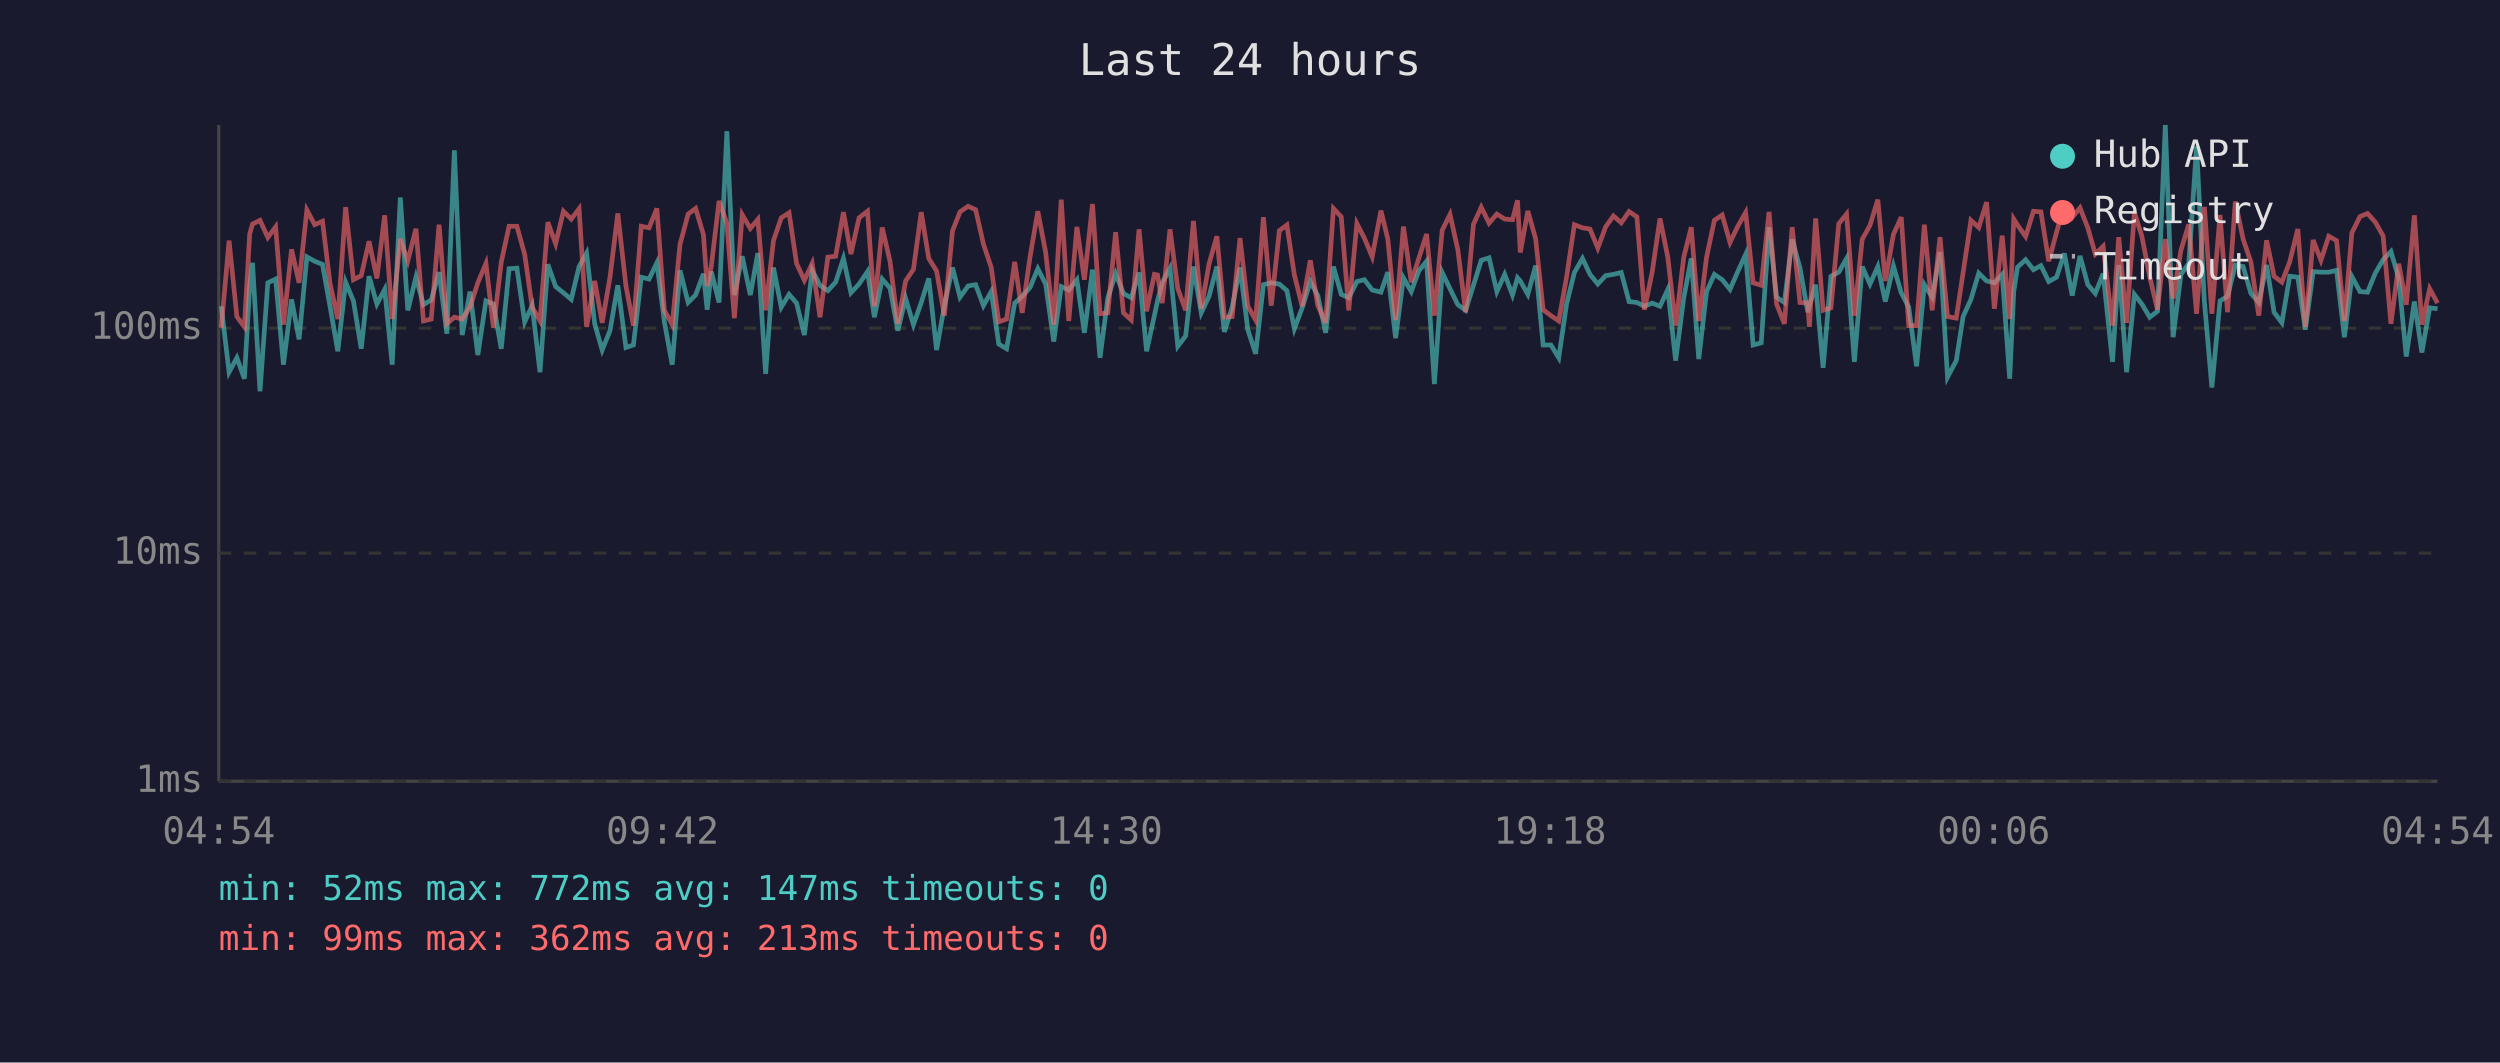
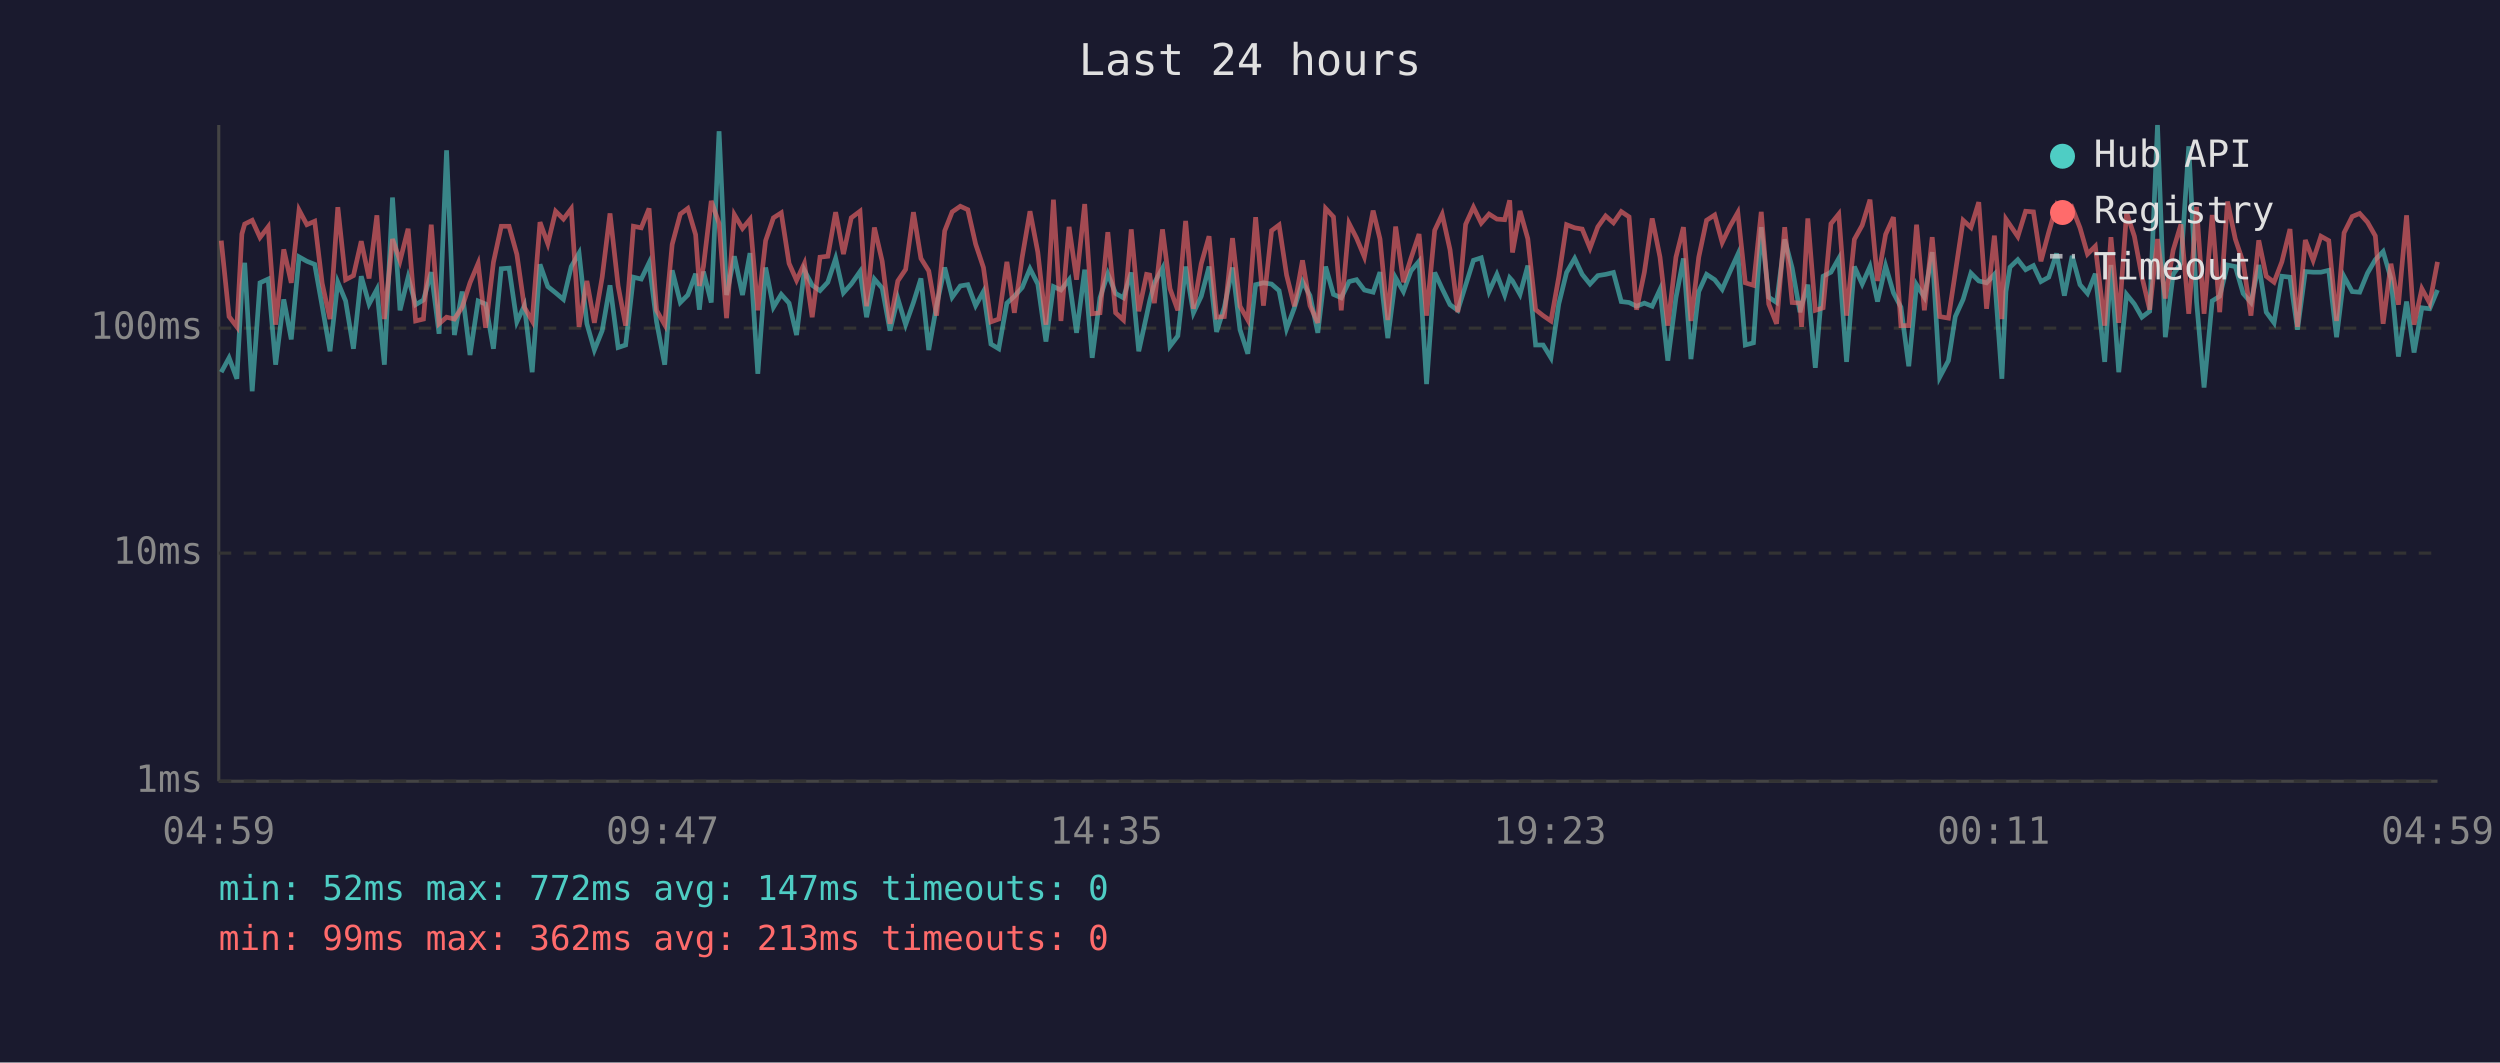
<svg xmlns="http://www.w3.org/2000/svg" viewBox="0 0 800 340" font-family="monospace" font-size="12">
  <rect width="800" height="340" fill="#1a1a2e" />
  <text x="400" y="24" fill="#e0e0e0" font-size="14" text-anchor="middle">Last 24 hours</text>
  <line x1="70" y1="40" x2="70" y2="250" stroke="#444" stroke-width="1" />
  <line x1="70" y1="250" x2="780" y2="250" stroke="#444" stroke-width="1" />
  <line x1="70" y1="250" x2="780" y2="250" stroke="#333" stroke-width="1" stroke-dasharray="4" />
  <text x="65" y="250" fill="#888" text-anchor="end" dominant-baseline="middle">1ms</text>
  <line x1="70" y1="177" x2="780" y2="177" stroke="#333" stroke-width="1" stroke-dasharray="4" />
  <text x="65" y="177" fill="#888" text-anchor="end" dominant-baseline="middle">10ms</text>
  <line x1="70" y1="105" x2="780" y2="105" stroke="#333" stroke-width="1" stroke-dasharray="4" />
  <text x="65" y="105" fill="#888" text-anchor="end" dominant-baseline="middle">100ms</text>
-   <text x="70" y="270" fill="#888" text-anchor="middle">04:54</text>
-   <text x="212" y="270" fill="#888" text-anchor="middle">09:42</text>
-   <text x="354" y="270" fill="#888" text-anchor="middle">14:30</text>
-   <text x="496" y="270" fill="#888" text-anchor="middle">19:18</text>
-   <text x="638" y="270" fill="#888" text-anchor="middle">00:06</text>
-   <text x="780" y="270" fill="#888" text-anchor="middle">04:54</text>
-   <polyline points="70.8,98.0 73.3,119.1 75.8,114.5 78.2,121.2 79.9,91.5 80.8,84.1 83.2,125.2 85.7,90.5 88.2,89.3 90.7,116.7 93.3,95.8 95.7,108.6 98.2,82.2 100.7,83.6 103.2,84.6 105.6,98.0 108.1,112.4 110.6,90.3 113.1,96.3 115.6,111.6 118.1,88.4 120.6,97.3 123.1,92.6 125.5,116.7 128.1,63.2 130.5,99.3 133.1,88.7 135.5,97.5 138.0,96.0 140.5,87.1 143.0,106.8 145.4,48.1 147.9,107.2 150.4,93.3 152.9,113.6 155.5,96.3 157.9,97.3 160.4,111.6 162.9,86.0 165.4,85.8 167.9,103.0 170.3,97.8 172.8,119.1 175.3,84.6 177.8,91.7 180.3,93.7 182.8,95.8 185.3,85.3 187.7,81.0 190.3,103.6 192.7,112.0 195.2,105.8 197.7,91.3 200.3,111.2 202.7,110.4 205.2,88.7 207.7,89.3 210.2,84.1 212.6,103.0 215.1,116.7 217.6,86.5 220.2,96.8 222.6,94.4 225.1,87.6 226.3,99.1 227.6,86.9 230.1,96.8 232.6,42.0 235.0,94.4 237.5,82.0 240.1,94.4 242.5,81.0 245.0,119.6 247.5,85.6 250.0,98.3 252.5,94.2 254.9,97.0 257.4,107.2 259.9,86.5 262.4,91.3 264.9,93.0 267.4,90.3 269.9,82.7 272.3,93.7 274.9,90.9 277.6,86.9 279.8,101.5 282.3,89.3 284.8,92.2 287.3,105.8 289.8,95.5 292.3,103.9 294.8,96.8 297.2,89.1 299.7,112.0 302.2,97.8 304.8,85.6 307.2,95.1 309.8,91.5 312.2,91.1 314.7,97.8 317.2,93.3 319.6,110.1 322.1,111.6 324.7,97.0 327.1,94.8 329.6,92.0 332.1,86.0 334.6,90.9 337.2,109.3 339.6,91.7 342.0,92.8 344.6,89.5 347.0,106.5 349.6,86.3 352.0,114.5 354.5,95.3 357.0,87.6 359.5,93.9 362.0,95.3 364.5,87.2 366.9,112.4 369.4,101.0 370.4,96.3 371.9,90.5 374.4,85.8 376.9,110.8 379.4,107.5 381.9,85.3 384.4,100.1 386.9,94.8 389.4,85.3 391.8,106.2 394.3,98.3 396.8,85.6 399.3,105.5 401.8,113.2 404.3,91.1 406.8,90.5 409.4,90.9 411.8,93.0 414.2,105.2 416.7,98.5 419.3,90.1 421.7,94.6 424.2,106.5 426.7,85.3 429.2,94.2 431.6,95.3 434.2,90.1 436.6,89.5 439.1,92.8 441.9,93.5 444.1,87.1 446.6,108.2 449.1,88.9 451.6,93.3 454.0,86.7 456.5,83.6 459.0,122.9 461.5,87.2 464.0,92.4 466.5,97.5 469.0,99.3 471.5,91.3 474.0,83.3 476.5,82.5 479.0,93.3 481.5,87.8 484.0,94.4 485.6,88.9 486.5,89.9 488.9,94.2 491.4,85.0 493.8,110.4 496.3,110.4 498.8,114.5 501.3,97.3 503.8,87.2 506.4,82.7 508.8,87.8 511.3,90.9 513.8,88.2 516.3,87.8 518.8,87.2 521.3,96.5 523.8,96.8 526.2,98.0 528.7,97.0 531.2,98.0 533.7,92.6 536.2,115.4 538.8,95.3 541.2,82.7 543.6,114.9 546.1,93.3 548.6,87.8 551.1,89.5 553.6,92.6 556.1,86.9 558.6,81.4 561.0,110.4 563.6,109.7 566.1,72.7 568.5,95.1 571.0,96.8 573.5,76.6 576.0,85.8 578.5,99.9 579.0,97.8 581.0,91.1 583.4,117.7 585.9,88.4 588.4,87.1 590.9,82.7 593.4,115.8 595.9,85.3 598.4,90.9 600.9,85.3 603.3,96.5 605.9,85.1 608.4,93.7 610.8,98.3 613.3,117.2 615.8,91.1 618.3,95.1 620.8,80.7 623.2,120.7 626.0,115.4 628.2,101.3 630.7,95.8 633.2,87.4 635.7,89.9 638.2,90.5 640.7,87.8 643.1,121.2 644.4,93.3 645.6,85.5 648.2,83.1 650.7,86.3 653.1,85.0 655.6,90.1 658.1,88.7 660.6,81.1 663.1,94.6 665.6,81.9 668.1,91.1 670.5,93.9 673.0,87.6 676.0,115.8 678.0,84.8 680.5,119.1 683.0,94.2 685.4,97.3 687.9,101.5 690.4,99.6 692.9,40.0 695.4,107.9 697.9,87.8 700.4,84.3 702.9,46.8 705.4,96.5 707.8,124.0 710.4,96.3 712.8,94.8 715.3,84.8 717.8,85.3 720.3,93.9 722.8,96.8 725.3,84.8 727.7,99.9 730.2,103.3 732.7,88.4 735.3,88.7 737.7,105.5 740.2,86.9 742.7,87.1 745.2,87.1 747.7,86.5 750.2,107.9 752.6,88.5 755.2,93.3 757.6,93.5 760.1,87.4 762.6,83.1 765.1,80.5 767.6,89.1 770.0,114.1 772.6,96.5 775.0,112.8 777.5,98.5 780.0,98.8" fill="none" stroke="#4ecdc4" stroke-width="1.5" opacity="0.6" />
-   <polyline points="70.8,104.9 73.3,77.0 75.8,101.3 78.2,104.6 79.9,74.9 80.8,71.7 83.2,70.5 85.7,76.0 88.2,72.6 90.7,103.9 93.3,79.8 95.7,90.5 98.2,67.2 100.7,71.9 103.2,70.8 105.6,90.7 108.1,102.1 110.6,66.3 113.1,89.5 115.6,88.2 118.1,77.2 120.6,89.1 123.1,68.9 125.5,102.1 128.1,76.5 130.5,83.5 133.1,73.2 135.5,102.7 138.0,102.1 140.5,71.9 143.0,103.6 145.4,101.5 147.9,102.1 150.4,98.3 152.9,90.5 155.5,84.3 157.9,104.9 160.4,83.9 162.9,72.4 165.4,72.4 167.9,81.4 170.3,98.3 172.8,102.7 175.3,71.1 177.8,78.0 180.3,67.6 182.8,70.1 185.3,66.8 187.7,104.6 190.3,89.9 192.7,103.3 195.2,88.7 197.7,68.3 200.3,91.5 202.7,104.2 205.2,72.4 207.7,72.9 210.2,66.7 212.6,99.3 215.1,103.9 217.6,78.2 220.2,68.5 222.6,66.7 225.1,75.1 226.3,91.5 227.6,85.3 230.1,64.3 232.6,71.5 235.0,101.8 237.5,68.7 240.1,73.1 242.5,70.2 245.0,99.3 247.5,77.0 250.0,69.7 252.5,68.1 254.9,84.3 257.4,89.7 259.9,84.3 262.4,101.5 264.9,82.3 267.4,82.0 269.9,67.9 272.3,81.3 274.9,69.7 277.6,67.6 279.8,98.0 282.3,72.8 284.8,83.6 287.3,103.6 289.8,89.9 292.3,86.2 294.8,67.9 297.2,82.7 299.7,86.7 302.2,101.0 304.8,73.9 307.2,67.8 309.8,66.0 312.2,67.1 314.7,78.1 317.2,85.6 319.6,103.0 322.1,102.1 324.7,83.8 327.1,100.1 329.6,82.3 332.1,67.6 334.6,80.7 337.2,103.9 339.6,63.9 342.0,102.7 344.6,72.6 347.0,89.5 349.6,65.3 352.0,100.4 354.5,100.1 357.0,74.3 359.5,100.1 362.0,102.4 364.5,73.4 366.9,99.6 369.4,87.8 370.4,88.0 371.9,97.0 374.4,73.4 376.9,92.4 379.4,99.3 381.9,70.7 384.4,98.8 386.9,84.4 389.4,75.6 391.8,101.5 394.3,101.3 396.8,76.2 399.3,98.0 401.8,102.4 404.3,69.5 406.8,97.8 409.4,73.8 411.8,72.0 414.2,88.0 416.7,98.0 419.3,83.3 421.7,97.8 424.2,103.3 426.7,66.7 429.2,69.4 431.6,99.3 434.2,71.5 436.6,76.2 439.1,82.2 441.9,67.4 444.1,76.5 446.6,102.4 449.1,72.5 451.6,90.3 454.0,82.7 456.5,74.9 459.0,101.0 461.5,73.7 464.0,68.6 466.5,79.9 469.0,99.9 471.5,71.8 474.0,66.3 476.5,71.4 479.0,68.5 481.5,70.1 484.0,70.3 485.6,64.1 486.5,80.8 488.9,67.5 491.4,76.4 493.8,99.1 496.3,101.0 498.8,102.7 501.3,88.7 503.8,71.9 506.4,72.9 508.8,73.3 511.3,79.4 513.8,72.6 516.3,69.1 518.8,71.3 521.3,67.7 523.8,69.4 526.2,99.1 528.7,87.1 531.2,69.9 533.7,82.3 536.2,104.2 538.8,82.3 541.2,72.7 543.6,102.7 546.1,82.3 548.6,70.5 551.1,68.8 553.6,77.6 556.1,72.4 558.6,68.0 561.0,90.5 563.6,91.3 566.1,67.8 568.5,97.3 571.0,103.6 573.5,72.7 576.0,96.8 578.5,97.0 579.0,104.6 581.0,69.9 583.4,99.3 585.9,98.5 588.4,71.6 590.9,68.5 593.4,101.0 595.9,76.6 598.4,72.1 600.9,63.9 603.3,89.9 605.9,75.0 608.4,69.5 610.8,104.2 613.3,104.2 615.8,71.9 618.3,99.3 620.8,75.9 623.2,101.3 626.0,101.8 628.2,87.2 630.7,70.5 633.2,72.8 635.7,64.7 638.2,98.8 640.7,75.4 643.1,102.1 644.4,70.1 645.6,72.0 648.2,75.7 650.7,67.6 653.1,67.8 655.6,83.6 658.1,74.3 660.6,65.7 663.1,69.6 665.6,66.5 668.1,72.9 670.5,81.3 673.0,78.8 676.0,104.2 678.0,75.9 680.5,103.3 683.0,68.0 685.4,75.6 687.9,88.5 690.4,99.1 692.9,76.5 695.4,95.5 697.9,80.1 700.4,71.8 702.9,100.4 705.4,66.2 707.8,100.4 710.4,68.8 712.8,99.9 715.3,64.5 717.8,76.5 720.3,83.9 722.8,101.0 725.3,76.9 727.7,88.4 730.2,90.3 732.7,83.8 735.3,73.3 737.7,104.6 740.2,76.8 742.7,83.3 745.2,75.6 747.7,77.0 750.2,102.7 752.6,74.5 755.2,69.3 757.6,68.3 760.1,71.1 762.6,75.5 765.1,103.6 767.6,84.4 770.0,97.5 772.6,68.9 775.0,103.9 777.5,92.4 780.0,97.0" fill="none" stroke="#ff6b6b" stroke-width="1.5" opacity="0.6" />
+   <text x="70" y="270" fill="#888" text-anchor="middle">04:59</text>
+   <text x="212" y="270" fill="#888" text-anchor="middle">09:47</text>
+   <text x="354" y="270" fill="#888" text-anchor="middle">14:35</text>
+   <text x="496" y="270" fill="#888" text-anchor="middle">19:23</text>
+   <text x="638" y="270" fill="#888" text-anchor="middle">00:11</text>
+   <text x="780" y="270" fill="#888" text-anchor="middle">04:59</text>
+   <polyline points="70.8,119.1 73.3,114.5 75.8,121.2 77.4,91.5 78.3,84.1 80.7,125.2 83.2,90.5 85.8,89.3 88.2,116.7 90.8,95.8 93.2,108.6 95.7,82.2 98.2,83.6 100.7,84.6 103.1,98.0 105.6,112.4 108.1,90.3 110.6,96.3 113.1,111.6 115.6,88.4 118.1,97.3 120.6,92.6 123.0,116.7 125.6,63.2 128.0,99.3 130.6,88.7 133.0,97.5 135.5,96.0 138.0,87.1 140.5,106.8 142.9,48.1 145.4,107.2 147.9,93.3 150.4,113.6 153.0,96.3 155.4,97.3 157.9,111.6 160.4,86.0 162.9,85.8 165.4,103.0 167.8,97.8 170.3,119.1 172.8,84.6 175.3,91.7 177.8,93.7 180.3,95.8 182.8,85.3 185.3,81.0 187.8,103.6 190.2,112.0 192.7,105.8 195.2,91.3 197.8,111.2 200.2,110.4 202.7,88.7 205.2,89.3 207.7,84.1 210.1,103.0 212.7,116.7 215.1,86.5 217.7,96.8 220.1,94.4 222.6,87.6 223.8,99.1 225.1,86.9 227.6,96.8 230.1,42.0 232.5,94.4 235.0,82.0 237.6,94.4 240.0,81.0 242.5,119.6 245.0,85.6 247.5,98.3 250.0,94.2 252.5,97.0 254.9,107.2 257.4,86.5 259.9,91.3 262.4,93.0 264.9,90.3 267.4,82.7 269.9,93.7 272.4,90.9 275.2,86.9 277.3,101.5 279.8,89.3 282.3,92.2 284.8,105.8 287.3,95.5 289.8,103.9 292.3,96.8 294.7,89.1 297.2,112.0 299.7,97.8 302.3,85.6 304.7,95.1 307.3,91.5 309.7,91.1 312.2,97.8 314.7,93.3 317.1,110.1 319.6,111.6 322.2,97.0 324.6,94.8 327.1,92.0 329.6,86.0 332.1,90.9 334.7,109.3 337.1,91.7 339.5,92.8 342.1,89.5 344.5,106.5 347.1,86.3 349.5,114.5 352.0,95.3 354.5,87.6 357.0,93.9 359.5,95.3 362.0,87.2 364.4,112.4 366.9,101.0 367.9,96.3 369.4,90.5 372.0,85.8 374.4,110.8 376.9,107.5 379.4,85.3 381.9,100.1 384.4,94.8 386.9,85.3 389.3,106.2 391.8,98.3 394.4,85.6 396.8,105.5 399.3,113.2 401.8,91.1 404.3,90.5 406.9,90.9 409.3,93.0 411.7,105.2 414.2,98.5 416.8,90.1 419.2,94.6 421.7,106.5 424.2,85.3 426.7,94.2 429.2,95.3 431.7,90.1 434.1,89.5 436.6,92.8 439.4,93.5 441.6,87.1 444.1,108.2 446.6,88.9 449.1,93.3 451.5,86.7 454.1,83.6 456.5,122.9 459.1,87.2 461.5,92.4 464.0,97.5 466.5,99.3 469.0,91.3 471.5,83.3 474.0,82.5 476.5,93.3 479.0,87.8 481.5,94.4 483.1,88.9 484.0,89.9 486.4,94.2 488.9,85.0 491.4,110.4 493.8,110.4 496.3,114.5 498.8,97.3 501.3,87.2 503.9,82.7 506.3,87.8 508.8,90.9 511.3,88.2 513.8,87.8 516.3,87.2 518.8,96.5 521.3,96.8 523.7,98.0 526.2,97.0 528.7,98.0 531.2,92.6 533.7,115.4 536.3,95.3 538.7,82.7 541.1,114.9 543.6,93.3 546.1,87.8 548.7,89.5 551.1,92.6 553.6,86.9 556.1,81.4 558.5,110.4 561.1,109.7 563.6,72.7 566.0,95.1 568.5,96.8 571.1,76.6 573.5,85.8 576.0,99.9 576.5,97.8 578.5,91.1 580.9,117.7 583.4,88.4 585.9,87.1 588.4,82.7 590.9,115.8 593.4,85.3 595.9,90.9 598.4,85.3 600.8,96.5 603.4,85.1 605.9,93.7 608.3,98.3 610.8,117.2 613.3,91.1 615.8,95.1 618.3,80.7 620.7,120.7 623.5,115.4 625.7,101.3 628.2,95.8 630.7,87.4 633.2,89.9 635.7,90.5 638.2,87.8 640.6,121.2 641.9,93.3 643.2,85.5 645.7,83.1 648.2,86.3 650.7,85.0 653.1,90.1 655.6,88.7 658.1,81.1 660.6,94.6 663.1,81.9 665.6,91.1 668.0,93.9 670.5,87.6 673.5,115.8 675.5,84.8 678.0,119.1 680.5,94.2 683.0,97.3 685.4,101.5 687.9,99.6 690.4,40.0 692.9,107.9 695.4,87.8 697.9,84.3 700.4,46.8 702.9,96.5 705.3,124.0 707.9,96.3 710.3,94.8 712.8,84.8 715.3,85.3 717.8,93.9 720.3,96.8 722.8,84.8 725.2,99.9 727.7,103.3 730.2,88.4 732.8,88.7 735.2,105.5 737.7,86.9 740.2,87.1 742.7,87.1 745.2,86.5 747.7,107.9 750.1,88.5 752.7,93.3 755.1,93.5 757.6,87.4 760.1,83.1 762.6,80.5 765.1,89.1 767.5,114.1 770.1,96.5 772.5,112.8 775.0,98.5 777.5,98.8 780.0,92.8" fill="none" stroke="#4ecdc4" stroke-width="1.5" opacity="0.6" />
+   <polyline points="70.8,77.0 73.3,101.3 75.8,104.6 77.4,74.9 78.3,71.7 80.7,70.5 83.2,76.0 85.8,72.6 88.2,103.9 90.8,79.8 93.2,90.5 95.7,67.2 98.2,71.9 100.7,70.8 103.1,90.7 105.6,102.1 108.1,66.3 110.6,89.5 113.1,88.2 115.6,77.2 118.1,89.1 120.6,68.9 123.0,102.1 125.6,76.5 128.0,83.5 130.6,73.2 133.0,102.7 135.5,102.1 138.0,71.9 140.5,103.6 142.9,101.5 145.4,102.1 147.9,98.3 150.4,90.5 153.0,84.3 155.4,104.9 157.9,83.9 160.4,72.4 162.9,72.4 165.4,81.4 167.8,98.3 170.3,102.7 172.8,71.1 175.3,78.0 177.8,67.6 180.3,70.1 182.8,66.8 185.3,104.6 187.8,89.9 190.2,103.3 192.7,88.7 195.2,68.3 197.8,91.5 200.2,104.2 202.7,72.4 205.2,72.9 207.7,66.7 210.1,99.3 212.7,103.9 215.1,78.2 217.7,68.5 220.1,66.7 222.6,75.1 223.8,91.5 225.1,85.3 227.6,64.3 230.1,71.5 232.5,101.8 235.0,68.7 237.6,73.1 240.0,70.2 242.5,99.3 245.0,77.0 247.5,69.7 250.0,68.1 252.5,84.3 254.9,89.7 257.4,84.3 259.9,101.5 262.4,82.3 264.9,82.0 267.4,67.9 269.9,81.3 272.4,69.7 275.2,67.6 277.3,98.0 279.8,72.8 282.3,83.6 284.8,103.6 287.3,89.9 289.8,86.2 292.3,67.9 294.7,82.7 297.2,86.7 299.7,101.0 302.3,73.9 304.7,67.8 307.3,66.0 309.7,67.1 312.2,78.1 314.7,85.6 317.1,103.0 319.6,102.1 322.2,83.8 324.6,100.1 327.1,82.3 329.6,67.6 332.1,80.7 334.7,103.9 337.1,63.9 339.5,102.7 342.1,72.6 344.5,89.5 347.1,65.3 349.5,100.4 352.0,100.1 354.5,74.3 357.0,100.1 359.5,102.4 362.0,73.4 364.4,99.6 366.9,87.8 367.9,88.0 369.4,97.0 372.0,73.4 374.4,92.4 376.9,99.3 379.4,70.7 381.9,98.8 384.4,84.4 386.9,75.6 389.3,101.5 391.8,101.3 394.4,76.2 396.8,98.0 399.3,102.4 401.8,69.5 404.3,97.8 406.9,73.8 409.3,72.0 411.7,88.0 414.2,98.0 416.8,83.3 419.2,97.8 421.7,103.3 424.2,66.7 426.7,69.4 429.2,99.3 431.7,71.5 434.1,76.2 436.6,82.2 439.4,67.4 441.6,76.5 444.1,102.4 446.6,72.5 449.1,90.3 451.5,82.7 454.1,74.9 456.5,101.0 459.1,73.7 461.5,68.6 464.0,79.9 466.5,99.9 469.0,71.8 471.5,66.3 474.0,71.4 476.5,68.5 479.0,70.1 481.5,70.3 483.1,64.1 484.0,80.8 486.4,67.5 488.9,76.4 491.4,99.1 493.8,101.0 496.3,102.7 498.8,88.7 501.3,71.9 503.9,72.9 506.3,73.3 508.8,79.4 511.3,72.6 513.8,69.1 516.3,71.3 518.8,67.7 521.3,69.4 523.7,99.1 526.2,87.1 528.7,69.9 531.2,82.3 533.7,104.2 536.3,82.3 538.7,72.7 541.1,102.7 543.6,82.3 546.1,70.5 548.7,68.8 551.1,77.6 553.6,72.4 556.1,68.0 558.5,90.5 561.1,91.3 563.6,67.8 566.0,97.3 568.5,103.6 571.1,72.7 573.5,96.8 576.0,97.0 576.5,104.6 578.5,69.9 580.9,99.3 583.4,98.5 585.9,71.6 588.4,68.5 590.9,101.0 593.4,76.6 595.9,72.1 598.4,63.9 600.8,89.9 603.4,75.0 605.9,69.5 608.3,104.2 610.8,104.2 613.3,71.9 615.8,99.3 618.3,75.9 620.7,101.3 623.5,101.8 625.7,87.2 628.2,70.5 630.7,72.8 633.2,64.7 635.7,98.8 638.2,75.4 640.6,102.1 641.9,70.1 643.2,72.0 645.7,75.7 648.2,67.6 650.7,67.8 653.1,83.6 655.6,74.3 658.1,65.7 660.6,69.6 663.1,66.5 665.6,72.9 668.0,81.3 670.5,78.8 673.5,104.2 675.5,75.9 678.0,103.3 680.5,68.0 683.0,75.6 685.4,88.5 687.9,99.1 690.4,76.5 692.9,95.5 695.4,80.1 697.9,71.8 700.4,100.4 702.9,66.2 705.3,100.4 707.9,68.8 710.3,99.9 712.8,64.5 715.3,76.5 717.8,83.9 720.3,101.0 722.8,76.9 725.2,88.4 727.7,90.3 730.2,83.8 732.8,73.3 735.2,104.6 737.7,76.8 740.2,83.3 742.7,75.6 745.2,77.0 747.7,102.7 750.1,74.5 752.7,69.3 755.1,68.3 757.6,71.1 760.1,75.5 762.6,103.6 765.1,84.4 767.5,97.5 770.1,68.9 772.5,103.9 775.0,92.4 777.5,97.0 780.0,83.8" fill="none" stroke="#ff6b6b" stroke-width="1.5" opacity="0.6" />
  <circle cx="660" cy="50" r="4" fill="#4ecdc4" />
  <text x="670" y="50" fill="#e0e0e0" dominant-baseline="middle">Hub API</text>
  <circle cx="660" cy="68" r="4" fill="#ff6b6b" />
  <text x="670" y="68" fill="#e0e0e0" dominant-baseline="middle">Registry</text>
  <line x1="656" y1="82" x2="664" y2="82" stroke="#e0e0e0" stroke-width="1.5" stroke-dasharray="4,3" opacity="0.7" />
  <text x="670" y="86" fill="#e0e0e0" dominant-baseline="middle">Timeout</text>
  <text x="70" y="288" fill="#4ecdc4" font-size="11">min: 52ms  max: 772ms  avg: 147ms  timeouts: 0</text>
  <text x="70" y="304" fill="#ff6b6b" font-size="11">min: 99ms  max: 362ms  avg: 213ms  timeouts: 0</text>
</svg>
